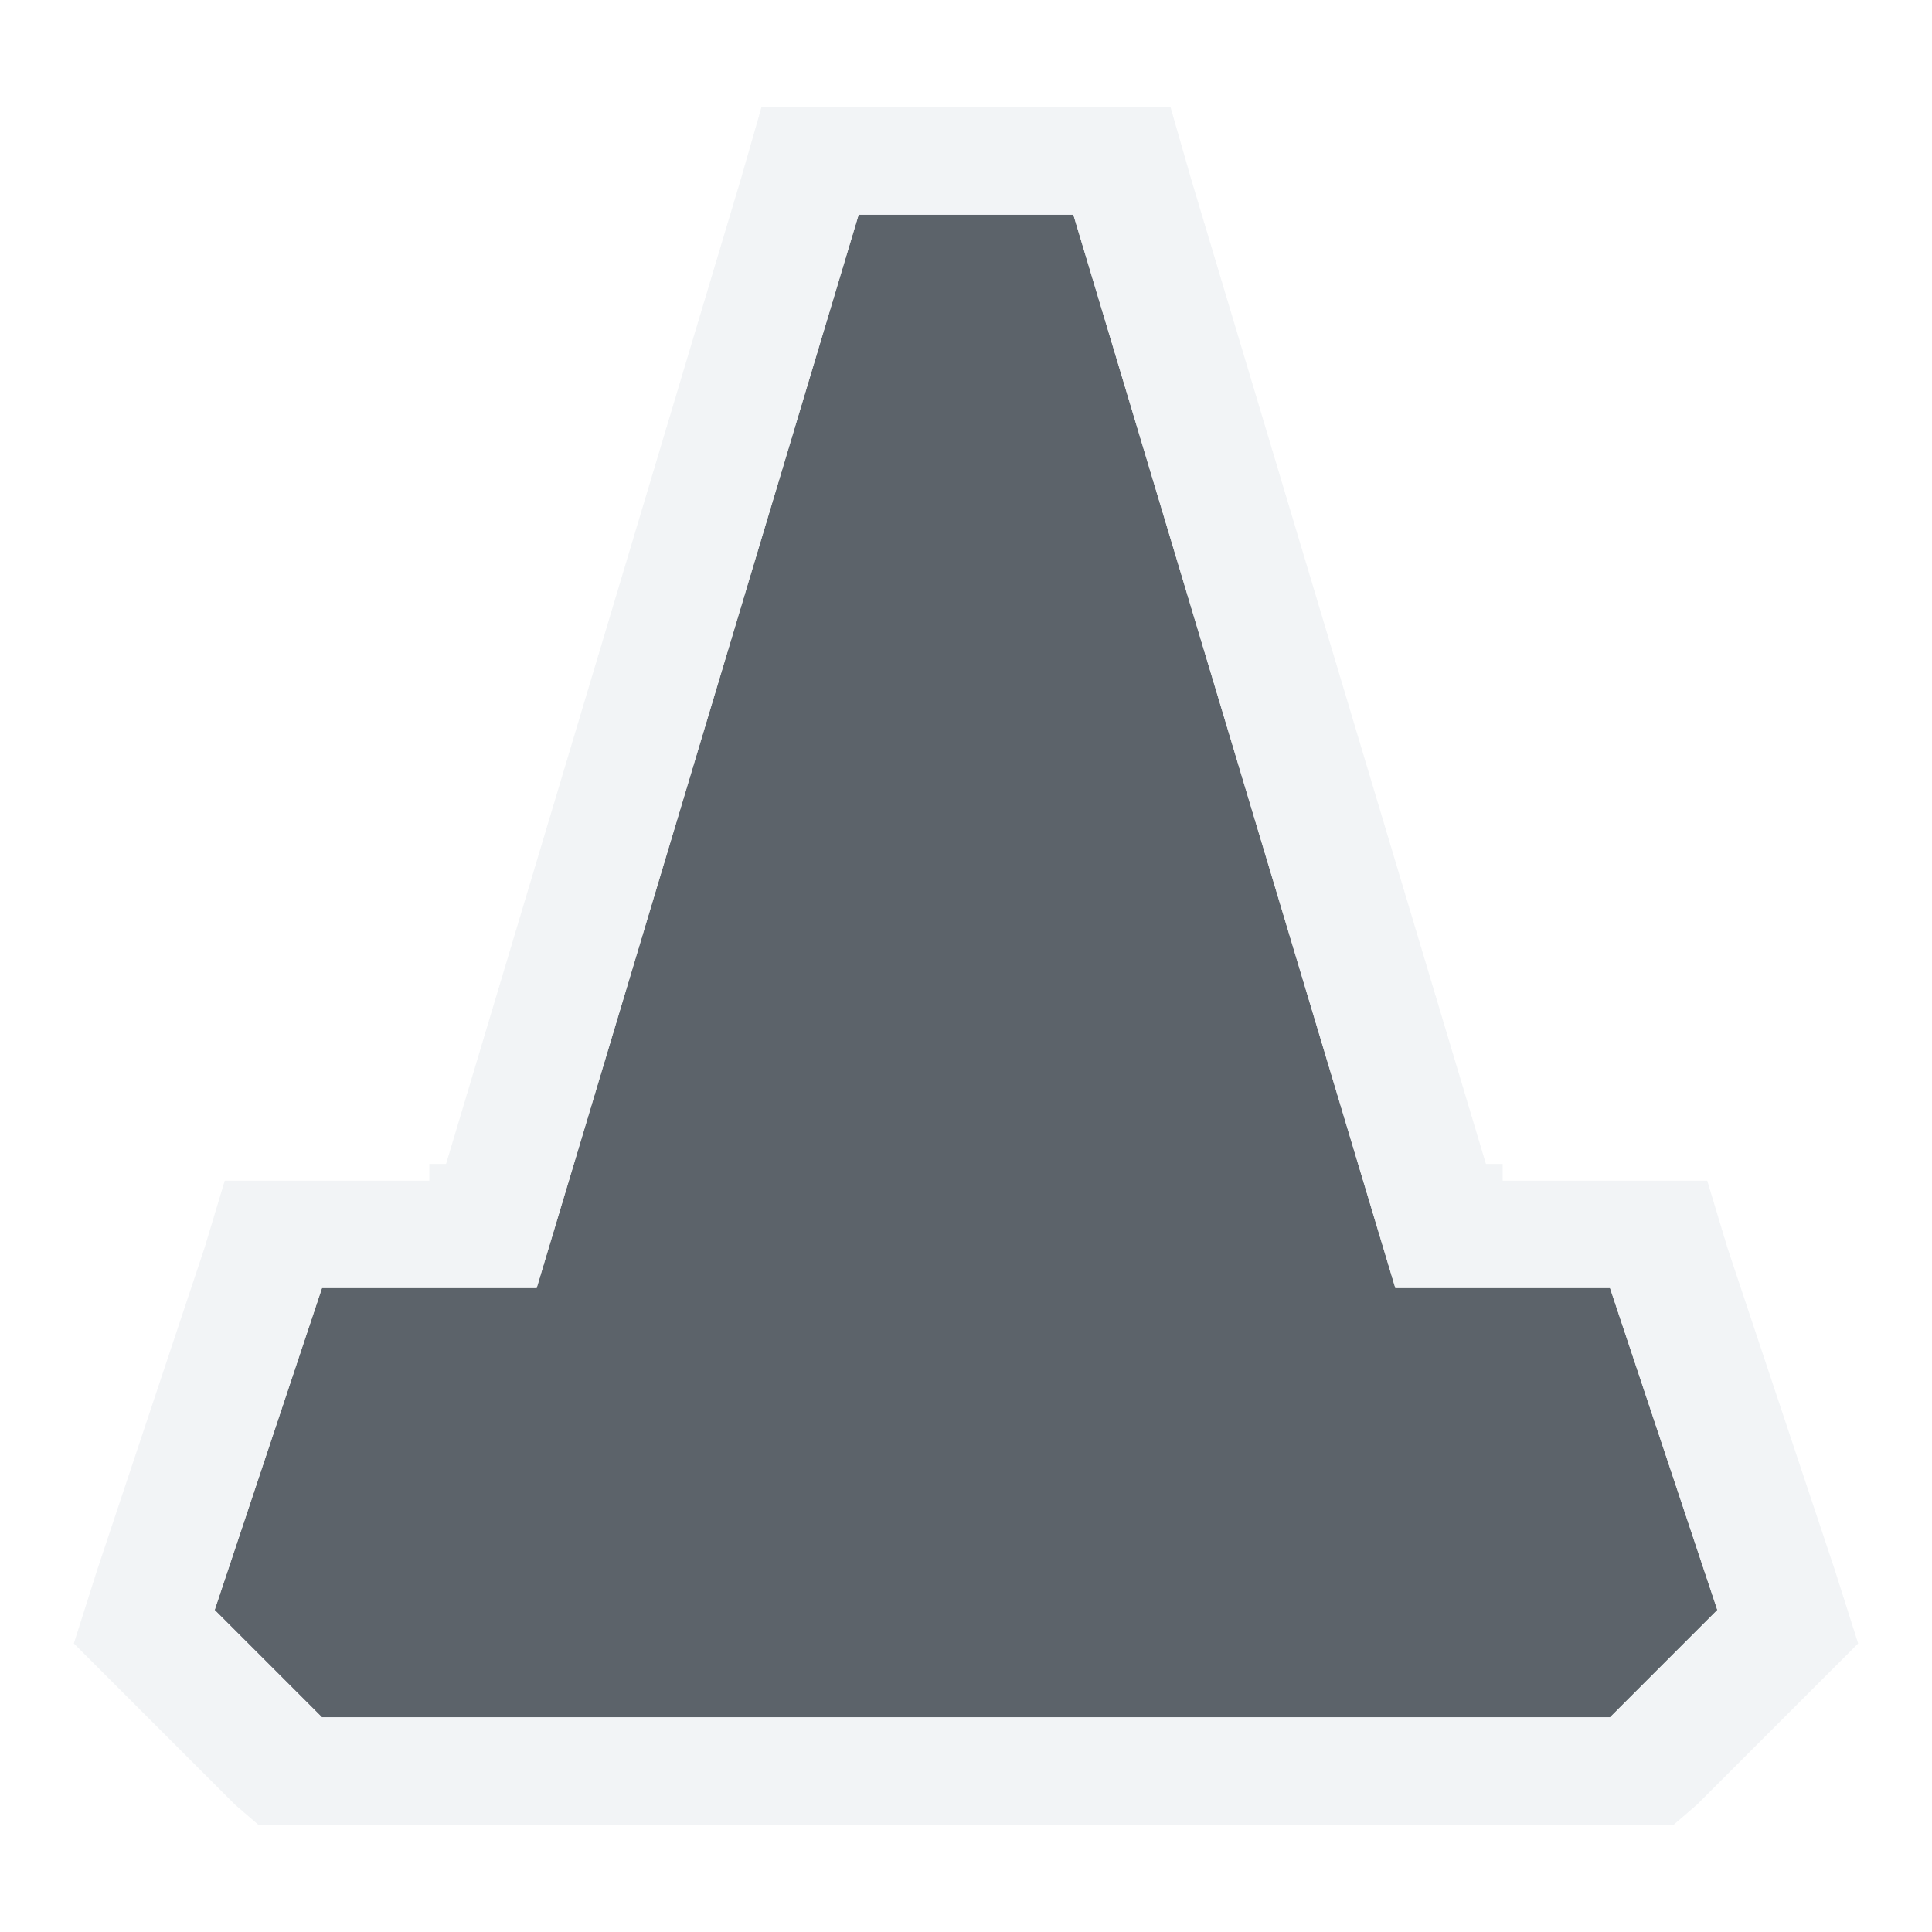
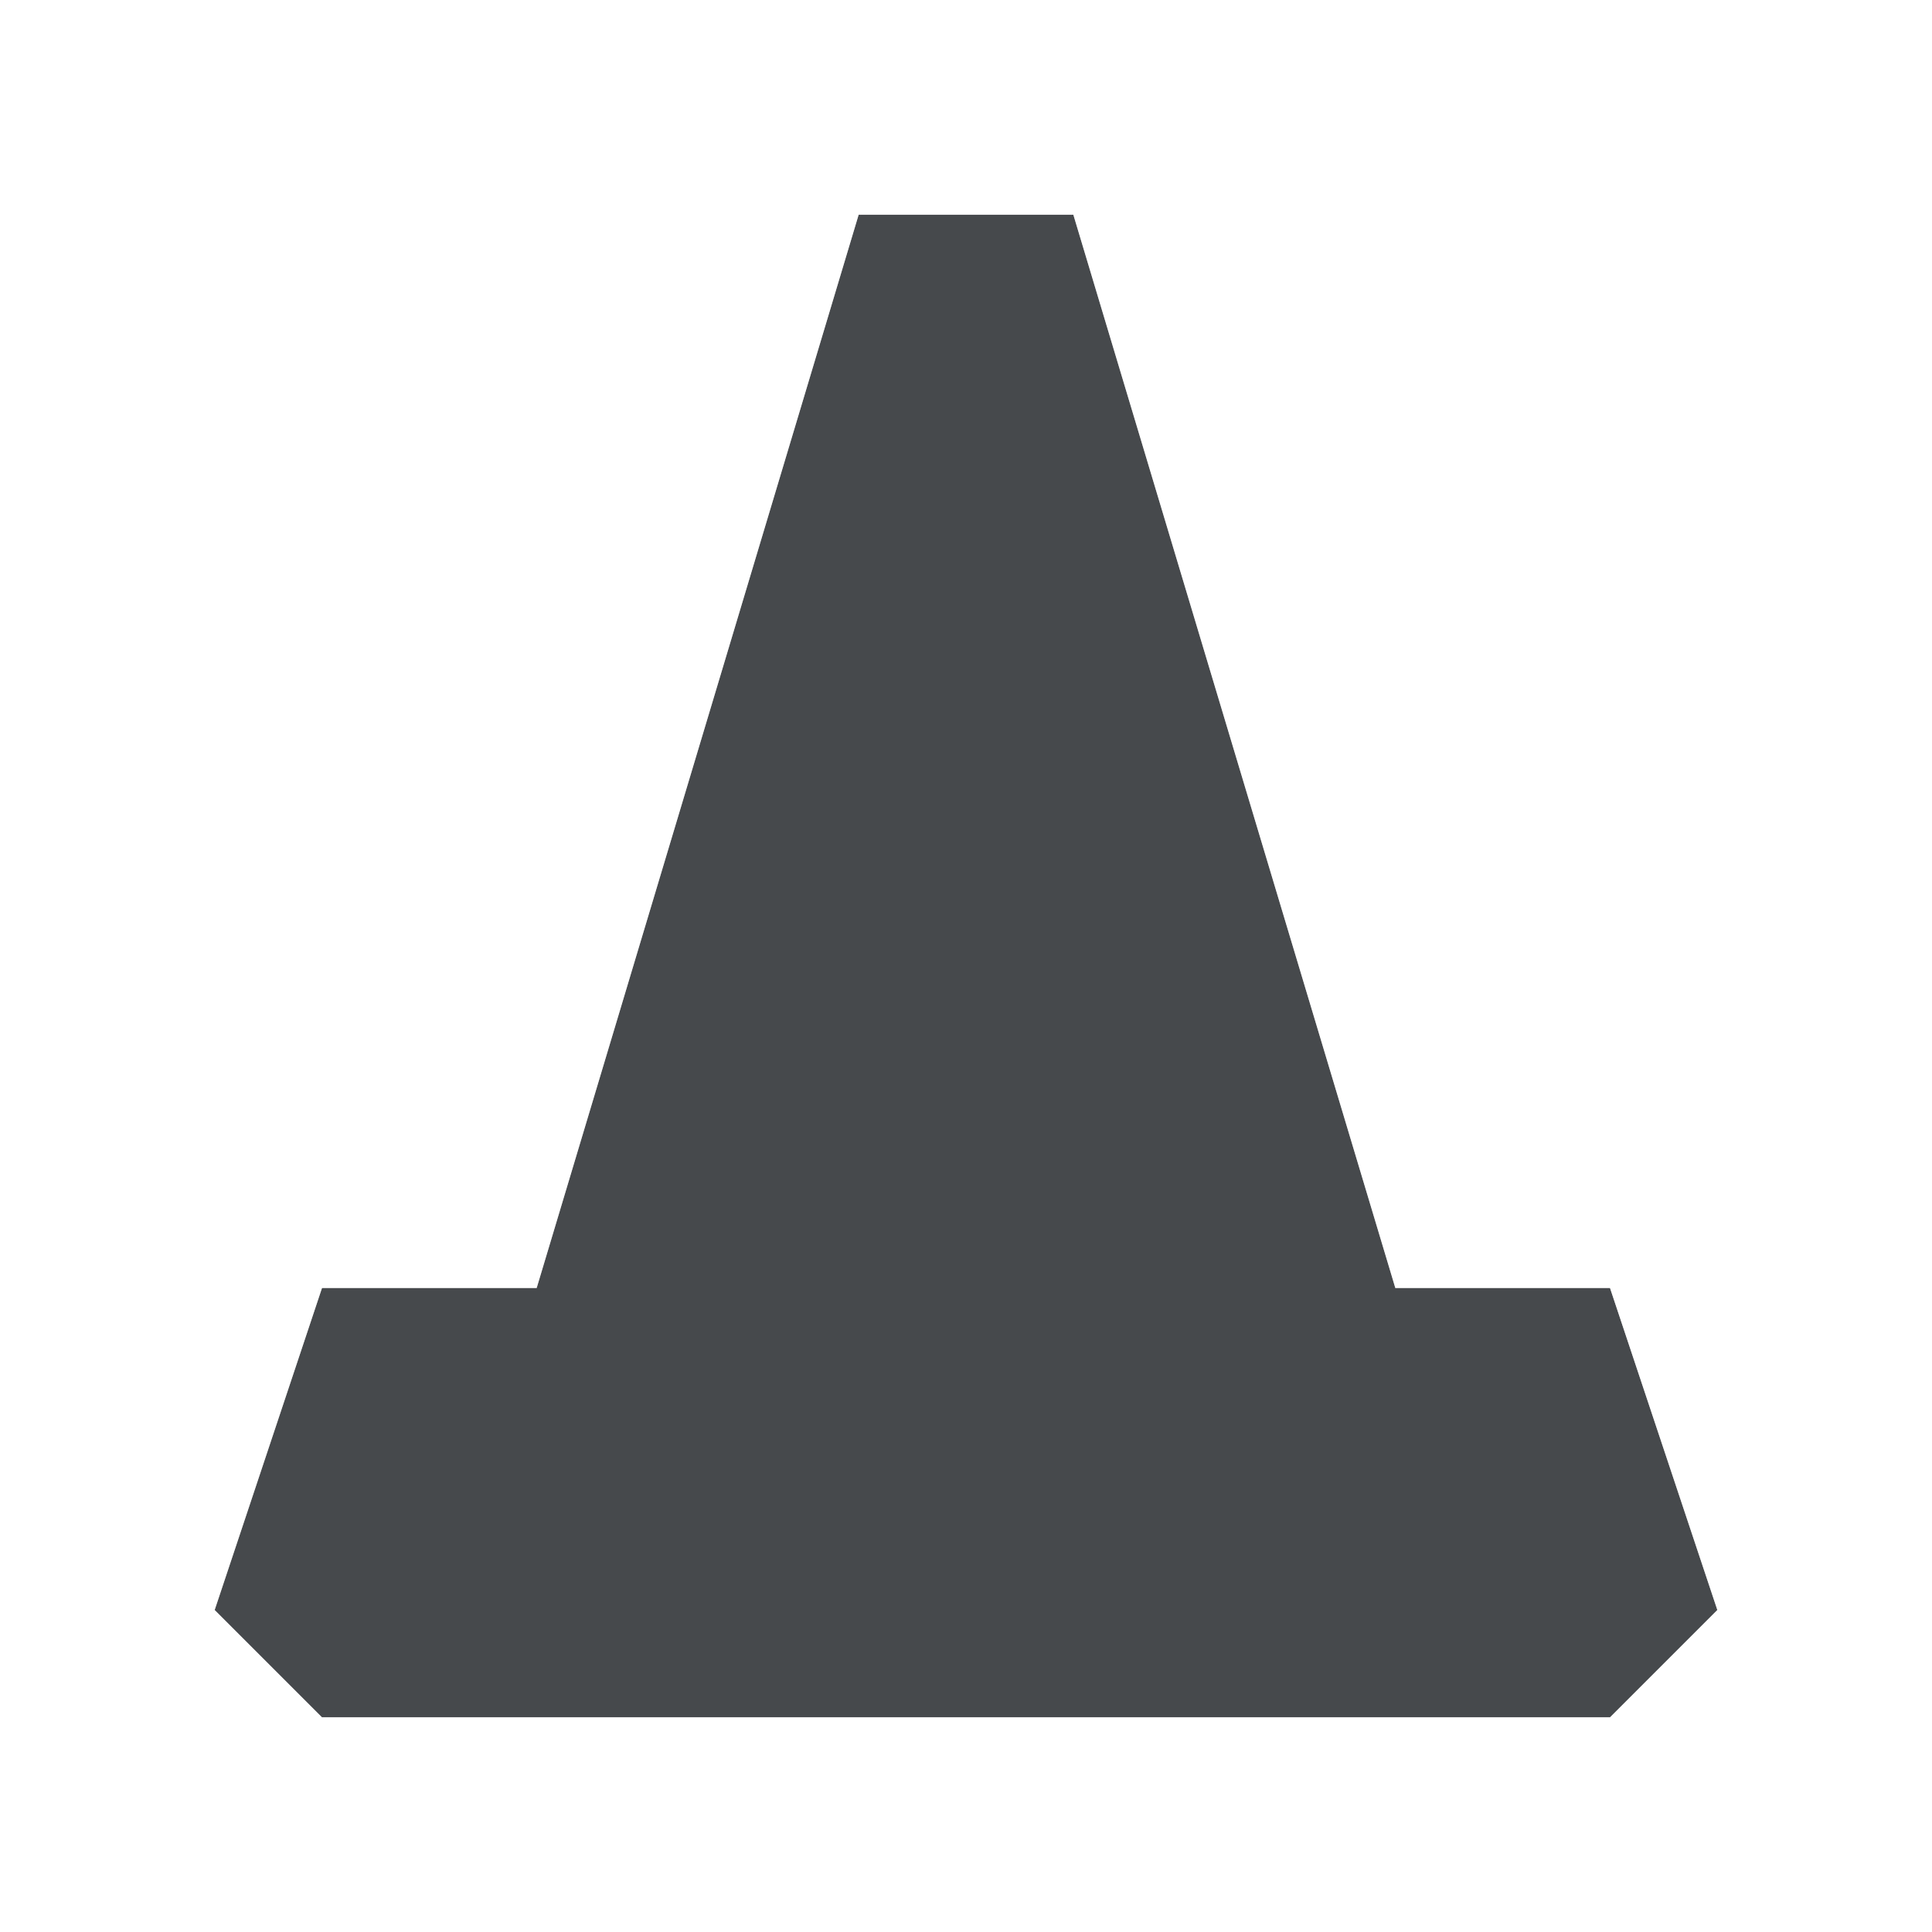
- <svg xmlns="http://www.w3.org/2000/svg" version="1.1" width="18" height="18" id="svg3013">
-   <defs id="defs3015" />
-   <g id="vlc" transform="translate(0,-1036.362)">
-     <rect style="opacity:0;fill:#000000;fill-opacity:0.392;stroke:none" id="rect5017" y="1028.362" x="0" height="24" width="24" transform="translate(1,1)" />
-     <g id="g3054">
-       <path d="m 9,1037.362 3,10 2,0 1,3 -1,1 -12,0 -1,-1 1,-3 2,0 3,-10 z" id="path2986" style="fill:#27303a;fill-opacity:0.753;stroke:none" transform="translate(1,1)" />
-       <path style="font-size:medium;font-style:normal;font-variant:normal;font-weight:normal;font-stretch:normal;text-indent:0;text-align:start;text-decoration:none;line-height:normal;letter-spacing:normal;word-spacing:normal;text-transform:none;direction:ltr;block-progression:tb;writing-mode:lr-tb;text-anchor:start;baseline-shift:baseline;color:#000000;fill:#f1f3f5;fill-opacity:0.903;fill-rule:nonzero;stroke:none;stroke-width:2;marker:none;visibility:visible;display:inline;overflow:visible;enable-background:accumulate;font-family:Sans;-inkscape-font-specification:Sans" d="M 6.094 0 L 5.906 0.656 L 3.156 9.844 L 3 9.844 L 3 10 L 1.094 10 L 0.906 10.625 L -0.094 13.625 L -0.312 14.312 L 0.188 14.812 L 1.188 15.812 L 1.406 16 L 14.594 16 L 14.812 15.812 L 15.812 14.812 L 16.312 14.312 L 16.094 13.625 L 15.094 10.625 L 14.906 10 L 13 10 L 13 9.844 L 12.844 9.844 L 10.094 0.656 L 9.906 0 L 6.094 0 z M 7 1 L 9 1 L 12 11 L 14 11 L 15 14 L 14 15 L 2 15 L 1 14 L 2 11 L 4 11 L 7 1 z " transform="translate(1,1037.362)" id="path3889" />
-     </g>
-   </g>
+ <svg xmlns="http://www.w3.org/2000/svg" id="b" width="18" height="18" version="1.1">
+   <defs id="c">
+     <style id="current-color-scheme" type="text/css">.ColorScheme-Text {color:#090d11;}.ColorScheme-Background{color:#ffffff;}</style>
+   </defs>
+   <path id="f" class="ColorScheme-Text" d="m10 2 3 10h2l1 3-1 1h-12l-1-1 1-3h2l3-10z" style="fill-opacity:.75;fill:currentColor" />
+   <path id="d" class="ColorScheme-Background" d="m8 1a1 1 0 0 0 -0.957 0.713l-2.787 9.287h-1.256a1 1 0 0 0 -0.949 0.686l-1 3a1 1 0 0 0 0.242 1.022l1 1a1 1 0 0 0 0.707 0.293h12a1 1 0 0 0 0.707 -0.293l1-1a1 1 0 0 0 0.242 -1.022l-1-3a1 1 0 0 0 -0.949 -0.686h-1.256l-2.787-9.287a1 1 0 0 0 -0.957 -0.713h-2zm0 1h2l3 10h2l1 3-1 1h-12l-1-1 1-3h2z" style="fill-opacity:.5;fill:currentColor" />
</svg>
